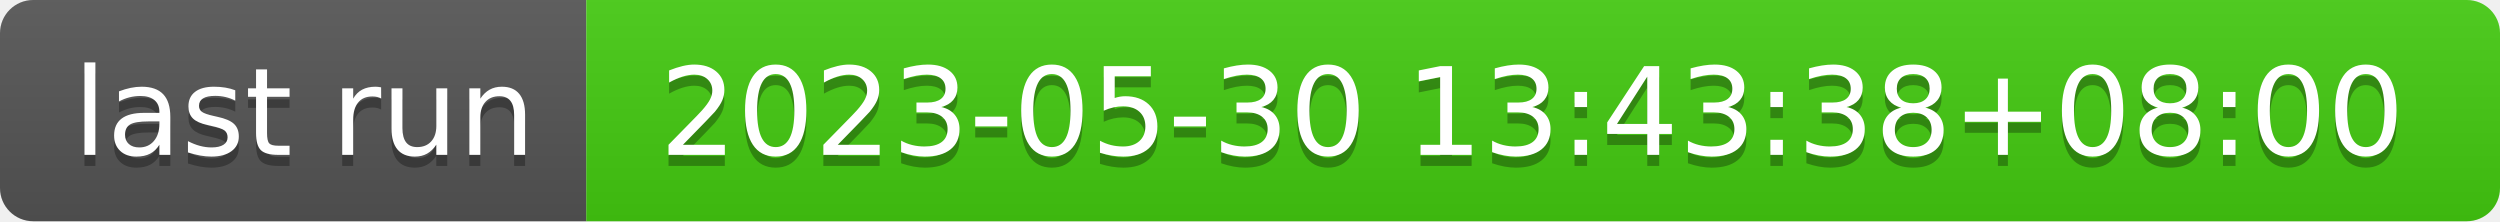
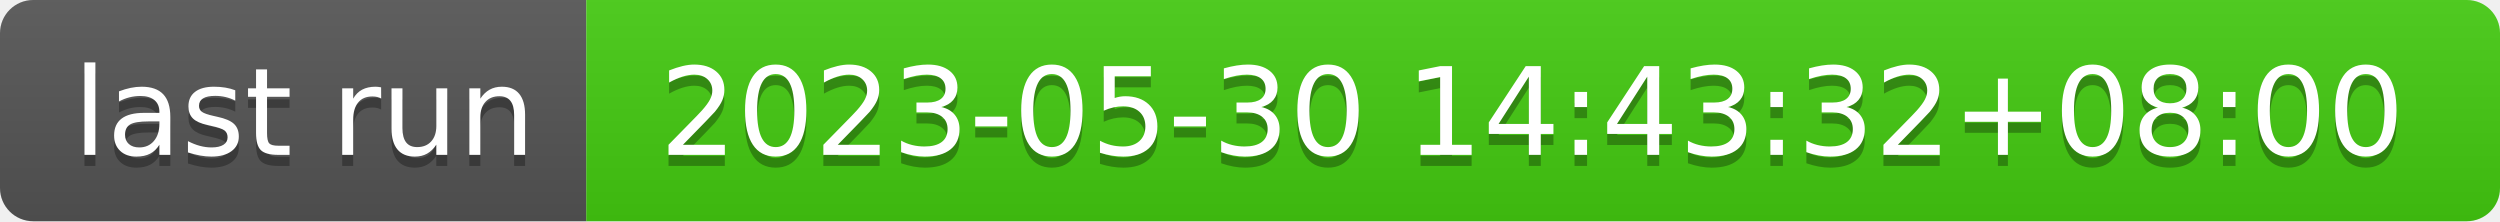
- <svg xmlns="http://www.w3.org/2000/svg" width="226" height="20" role="img" aria-label="last run: 2023-05-30 13:43:38+08:00">
+ <svg xmlns="http://www.w3.org/2000/svg" width="226" height="20" role="img" aria-label="last run: 2023-05-30 14:43:32+08:00">
  <linearGradient id="s" x2="0" y2="100%">
    <stop offset="0" stop-color="#bbb" stop-opacity=".1" />
    <stop offset="1" stop-opacity=".1" />
  </linearGradient>
  <clipPath id="r">
    <rect width="226" height="20" rx="3" fill="#fff" />
  </clipPath>
  <g clip-path="url(#r)">
    <rect width="53" height="20" fill="#555" />
    <rect x="53" width="173" height="20" fill="#4c1" />
    <rect width="226" height="20" fill="url(#s)" />
  </g>
  <g fill="#fff" text-anchor="middle" font-family="Verdana,Geneva,DejaVu Sans,sans-serif" text-rendering="geometricPrecision" font-size="110">
    <text aria-hidden="true" x="275" y="150" fill="#010101" fill-opacity=".3" transform="scale(.1)" textLength="430">last run</text>
    <text x="275" y="140" transform="scale(.1)" fill="#fff" textLength="430">last run</text>
-     <text aria-hidden="true" x="1385" y="150" fill="#010101" fill-opacity=".3" transform="scale(.1)" textLength="1630">2023-05-30 13:43:38+08:00</text>
-     <text x="1385" y="140" transform="scale(.1)" fill="#fff" textLength="1630">2023-05-30 13:43:38+08:00</text>
+     <text aria-hidden="true" x="1385" y="150" fill="#010101" fill-opacity=".3" transform="scale(.1)" textLength="1630">2023-05-30 14:43:32+08:00</text>
+     <text x="1385" y="140" transform="scale(.1)" fill="#fff" textLength="1630">2023-05-30 14:43:32+08:00</text>
  </g>
</svg>
